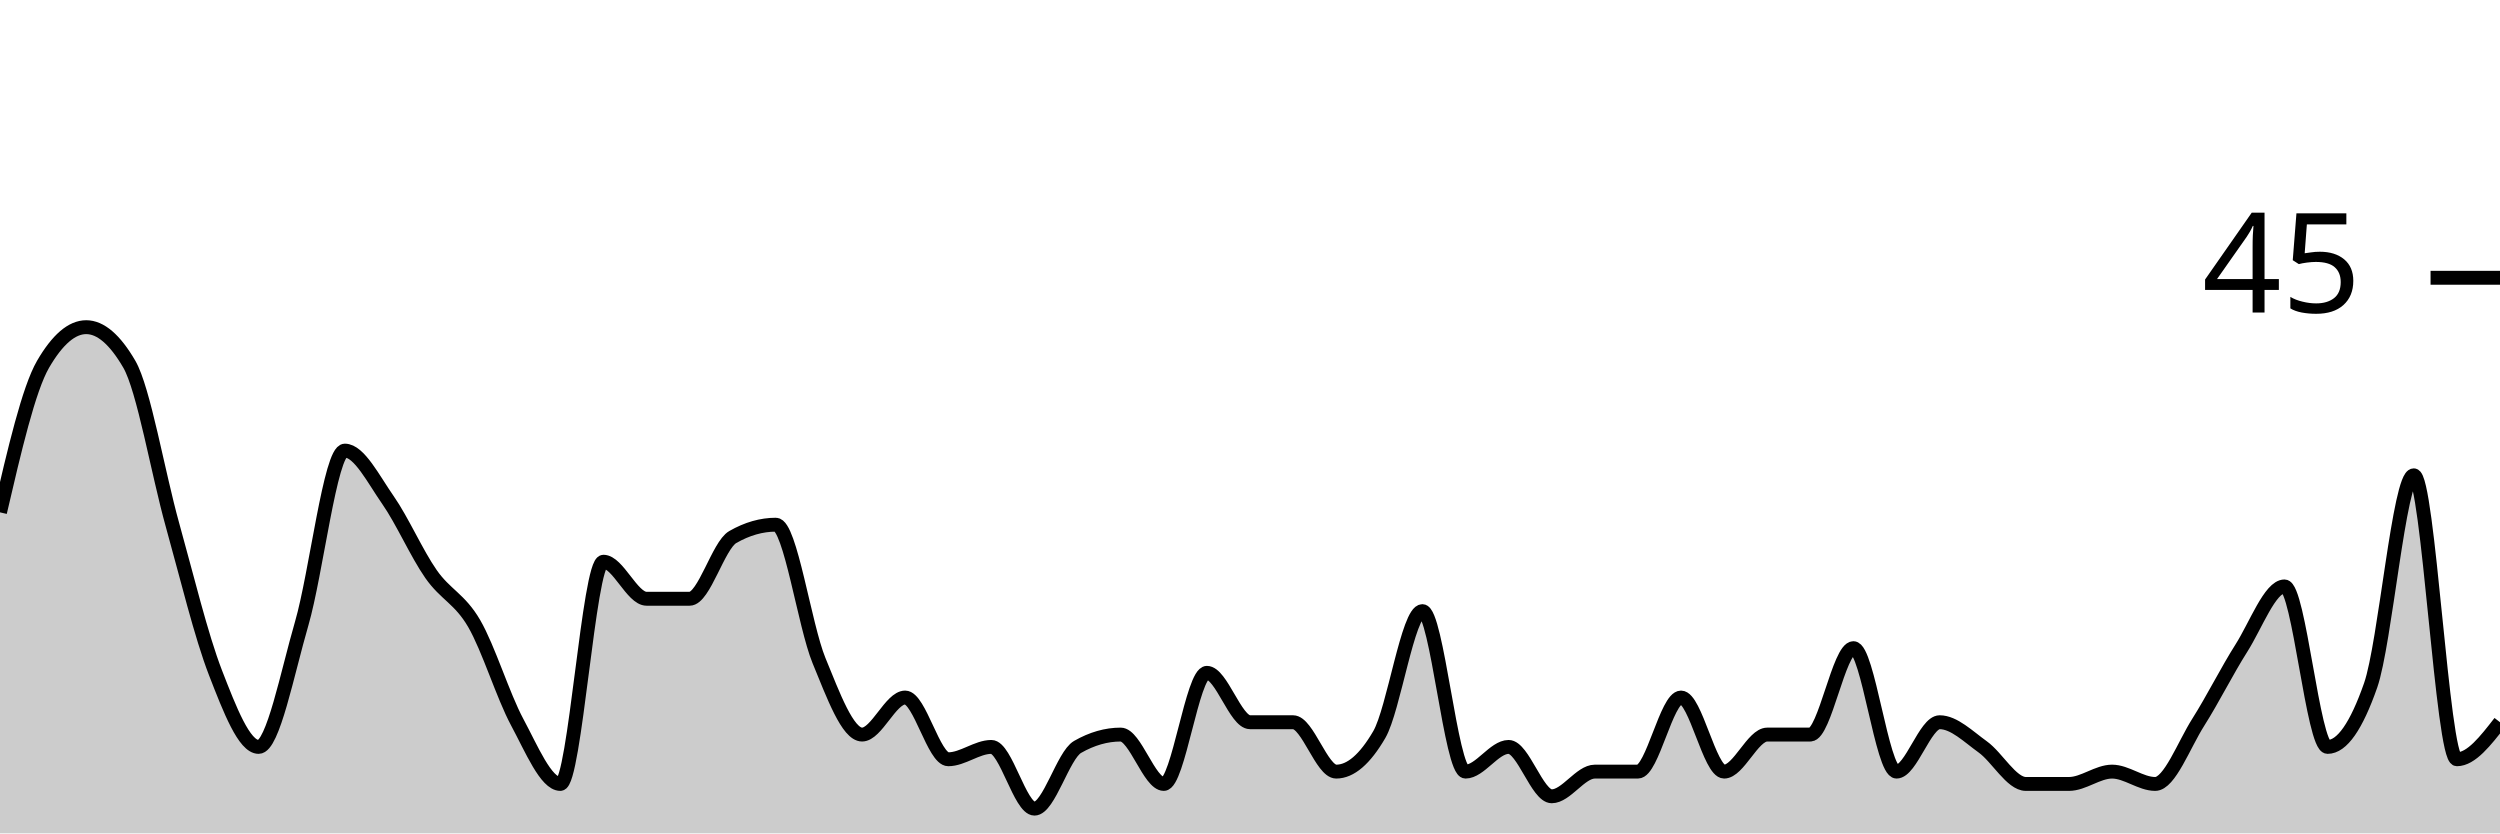
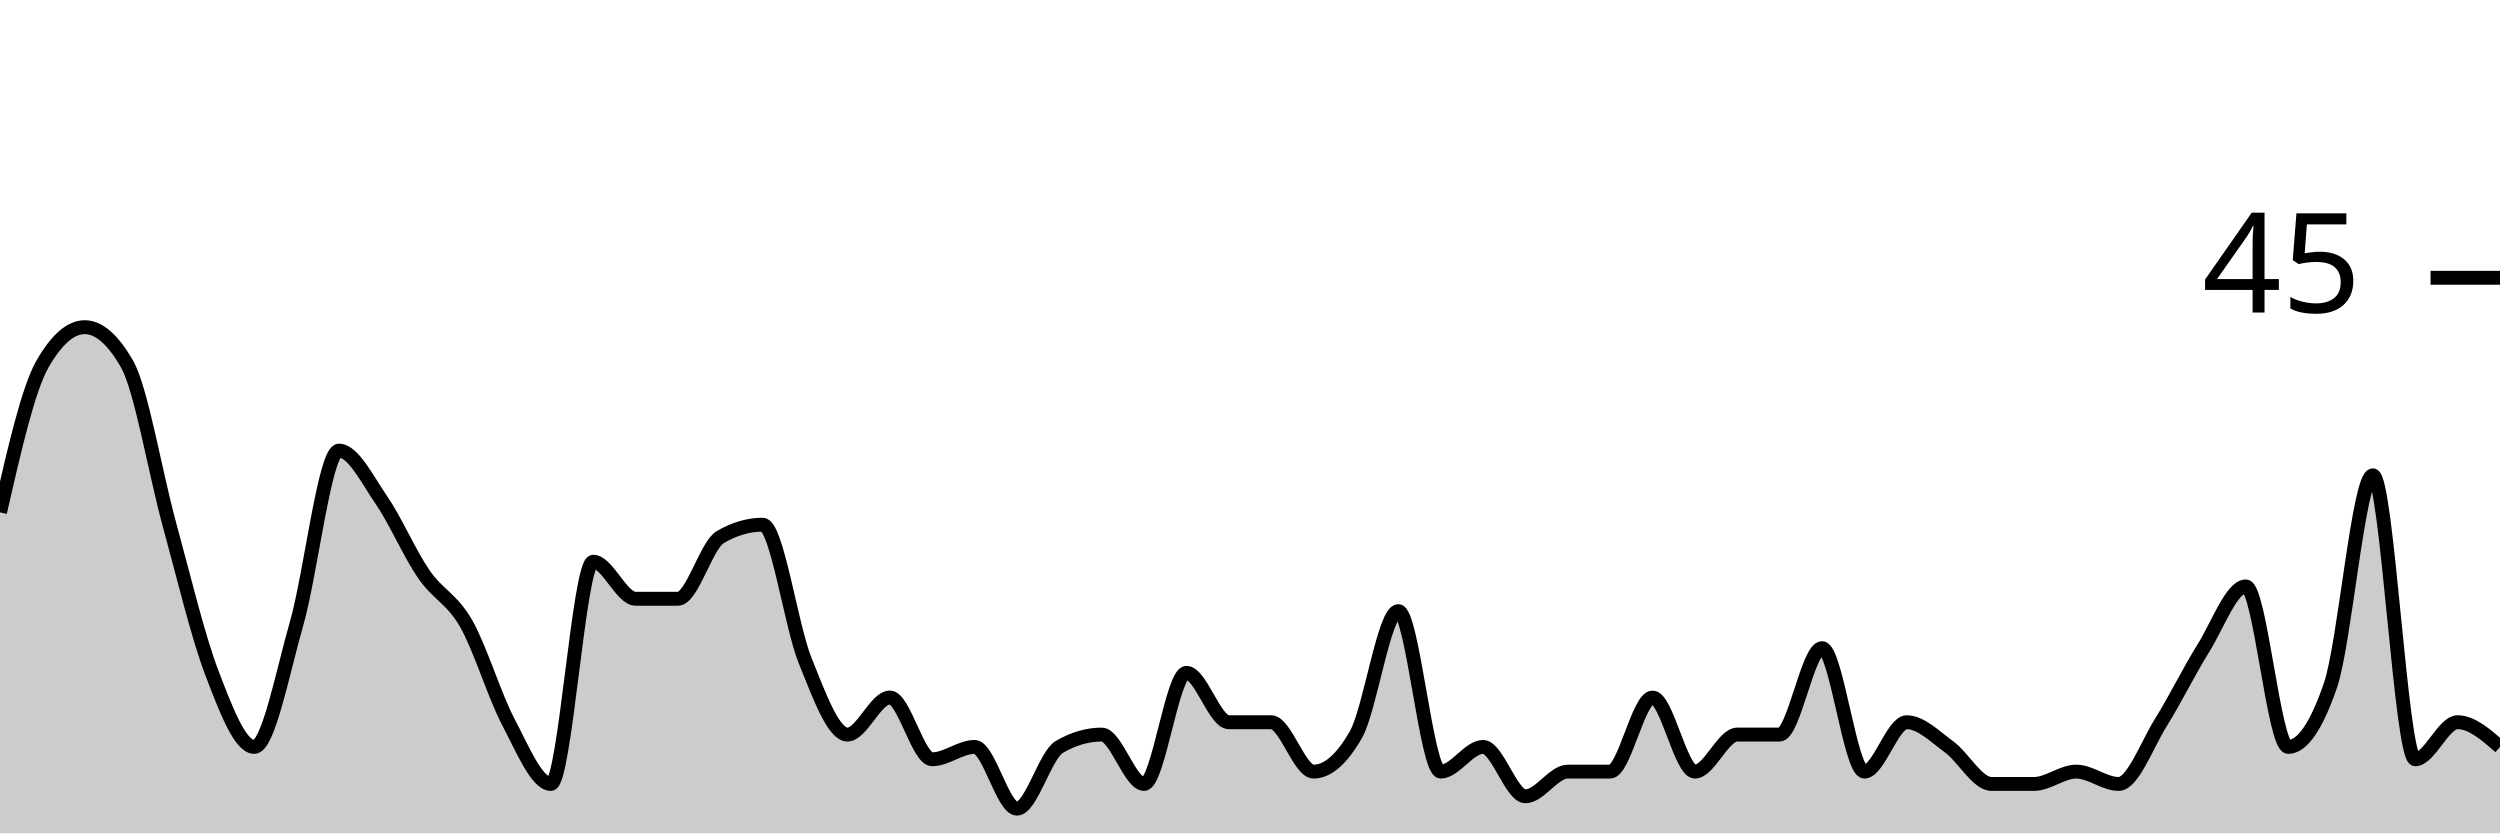
<svg xmlns="http://www.w3.org/2000/svg" viewBox="0 0 180 60">
  <g transform="translate(0,20)">
-     <path class="area" fill="rgba(0, 0, 0, 0.2)" d="M0,16.889C1.034,12.444,2.069,8,3.103,6.222C4.138,4.444,5.172,3.556,6.207,3.556C7.241,3.556,8.276,4.444,9.31,6.222C10.345,8,11.379,14.074,12.414,17.778C13.448,21.481,14.483,25.778,15.517,28.444C16.552,31.111,17.586,33.778,18.621,33.778C19.655,33.778,20.69,28.444,21.724,24.889C22.759,21.333,23.793,12.444,24.828,12.444C25.862,12.444,26.897,14.519,27.931,16C28.966,17.481,30,19.852,31.034,21.333C32.069,22.815,33.103,23.111,34.138,24.889C35.172,26.667,36.207,30.074,37.241,32C38.276,33.926,39.31,36.444,40.345,36.444C41.379,36.444,42.414,20.444,43.448,20.444C44.483,20.444,45.517,23.111,46.552,23.111C47.586,23.111,48.621,23.111,49.655,23.111C50.69,23.111,51.724,19.259,52.759,18.667C53.793,18.074,54.828,17.778,55.862,17.778C56.897,17.778,57.931,25.037,58.966,27.556C60,30.074,61.034,32.889,62.069,32.889C63.103,32.889,64.138,30.222,65.172,30.222C66.207,30.222,67.241,34.667,68.276,34.667C69.31,34.667,70.345,33.778,71.379,33.778C72.414,33.778,73.448,38.222,74.483,38.222C75.517,38.222,76.552,34.37,77.586,33.778C78.621,33.185,79.655,32.889,80.69,32.889C81.724,32.889,82.759,36.444,83.793,36.444C84.828,36.444,85.862,28.444,86.897,28.444C87.931,28.444,88.966,32,90,32C91.034,32,92.069,32,93.103,32C94.138,32,95.172,35.556,96.207,35.556C97.241,35.556,98.276,34.667,99.31,32.889C100.345,31.111,101.379,24,102.414,24C103.448,24,104.483,35.556,105.517,35.556C106.552,35.556,107.586,33.778,108.621,33.778C109.655,33.778,110.69,37.333,111.724,37.333C112.759,37.333,113.793,35.556,114.828,35.556C115.862,35.556,116.897,35.556,117.931,35.556C118.966,35.556,120,30.222,121.034,30.222C122.069,30.222,123.103,35.556,124.138,35.556C125.172,35.556,126.207,32.889,127.241,32.889C128.276,32.889,129.31,32.889,130.345,32.889C131.379,32.889,132.414,26.667,133.448,26.667C134.483,26.667,135.517,35.556,136.552,35.556C137.586,35.556,138.621,32,139.655,32C140.69,32,141.724,33.037,142.759,33.778C143.793,34.519,144.828,36.444,145.862,36.444C146.897,36.444,147.931,36.444,148.966,36.444C150,36.444,151.034,35.556,152.069,35.556C153.103,35.556,154.138,36.444,155.172,36.444C156.207,36.444,157.241,33.63,158.276,32C159.31,30.37,160.345,28.296,161.379,26.667C162.414,25.037,163.448,22.222,164.483,22.222C165.517,22.222,166.552,33.778,167.586,33.778C168.621,33.778,169.655,32.296,170.69,29.333C171.724,26.37,172.759,14.222,173.793,14.222C174.828,14.222,175.862,34.667,176.897,34.667C177.931,34.667,178.966,33.333,180,32L180,40C178.966,40,177.931,40,176.897,40C175.862,40,174.828,40,173.793,40C172.759,40,171.724,40,170.69,40C169.655,40,168.621,40,167.586,40C166.552,40,165.517,40,164.483,40C163.448,40,162.414,40,161.379,40C160.345,40,159.31,40,158.276,40C157.241,40,156.207,40,155.172,40C154.138,40,153.103,40,152.069,40C151.034,40,150,40,148.966,40C147.931,40,146.897,40,145.862,40C144.828,40,143.793,40,142.759,40C141.724,40,140.69,40,139.655,40C138.621,40,137.586,40,136.552,40C135.517,40,134.483,40,133.448,40C132.414,40,131.379,40,130.345,40C129.31,40,128.276,40,127.241,40C126.207,40,125.172,40,124.138,40C123.103,40,122.069,40,121.034,40C120,40,118.966,40,117.931,40C116.897,40,115.862,40,114.828,40C113.793,40,112.759,40,111.724,40C110.69,40,109.655,40,108.621,40C107.586,40,106.552,40,105.517,40C104.483,40,103.448,40,102.414,40C101.379,40,100.345,40,99.31,40C98.276,40,97.241,40,96.207,40C95.172,40,94.138,40,93.103,40C92.069,40,91.034,40,90,40C88.966,40,87.931,40,86.897,40C85.862,40,84.828,40,83.793,40C82.759,40,81.724,40,80.69,40C79.655,40,78.621,40,77.586,40C76.552,40,75.517,40,74.483,40C73.448,40,72.414,40,71.379,40C70.345,40,69.31,40,68.276,40C67.241,40,66.207,40,65.172,40C64.138,40,63.103,40,62.069,40C61.034,40,60,40,58.966,40C57.931,40,56.897,40,55.862,40C54.828,40,53.793,40,52.759,40C51.724,40,50.69,40,49.655,40C48.621,40,47.586,40,46.552,40C45.517,40,44.483,40,43.448,40C42.414,40,41.379,40,40.345,40C39.31,40,38.276,40,37.241,40C36.207,40,35.172,40,34.138,40C33.103,40,32.069,40,31.034,40C30,40,28.966,40,27.931,40C26.897,40,25.862,40,24.828,40C23.793,40,22.759,40,21.724,40C20.69,40,19.655,40,18.621,40C17.586,40,16.552,40,15.517,40C14.483,40,13.448,40,12.414,40C11.379,40,10.345,40,9.31,40C8.276,40,7.241,40,6.207,40C5.172,40,4.138,40,3.103,40C2.069,40,1.034,40,0,40Z" />
-     <path class="line" stroke="black" fill="none" d="M0,16.889C1.034,12.444,2.069,8,3.103,6.222C4.138,4.444,5.172,3.556,6.207,3.556C7.241,3.556,8.276,4.444,9.31,6.222C10.345,8,11.379,14.074,12.414,17.778C13.448,21.481,14.483,25.778,15.517,28.444C16.552,31.111,17.586,33.778,18.621,33.778C19.655,33.778,20.69,28.444,21.724,24.889C22.759,21.333,23.793,12.444,24.828,12.444C25.862,12.444,26.897,14.519,27.931,16C28.966,17.481,30,19.852,31.034,21.333C32.069,22.815,33.103,23.111,34.138,24.889C35.172,26.667,36.207,30.074,37.241,32C38.276,33.926,39.31,36.444,40.345,36.444C41.379,36.444,42.414,20.444,43.448,20.444C44.483,20.444,45.517,23.111,46.552,23.111C47.586,23.111,48.621,23.111,49.655,23.111C50.69,23.111,51.724,19.259,52.759,18.667C53.793,18.074,54.828,17.778,55.862,17.778C56.897,17.778,57.931,25.037,58.966,27.556C60,30.074,61.034,32.889,62.069,32.889C63.103,32.889,64.138,30.222,65.172,30.222C66.207,30.222,67.241,34.667,68.276,34.667C69.31,34.667,70.345,33.778,71.379,33.778C72.414,33.778,73.448,38.222,74.483,38.222C75.517,38.222,76.552,34.37,77.586,33.778C78.621,33.185,79.655,32.889,80.69,32.889C81.724,32.889,82.759,36.444,83.793,36.444C84.828,36.444,85.862,28.444,86.897,28.444C87.931,28.444,88.966,32,90,32C91.034,32,92.069,32,93.103,32C94.138,32,95.172,35.556,96.207,35.556C97.241,35.556,98.276,34.667,99.31,32.889C100.345,31.111,101.379,24,102.414,24C103.448,24,104.483,35.556,105.517,35.556C106.552,35.556,107.586,33.778,108.621,33.778C109.655,33.778,110.69,37.333,111.724,37.333C112.759,37.333,113.793,35.556,114.828,35.556C115.862,35.556,116.897,35.556,117.931,35.556C118.966,35.556,120,30.222,121.034,30.222C122.069,30.222,123.103,35.556,124.138,35.556C125.172,35.556,126.207,32.889,127.241,32.889C128.276,32.889,129.31,32.889,130.345,32.889C131.379,32.889,132.414,26.667,133.448,26.667C134.483,26.667,135.517,35.556,136.552,35.556C137.586,35.556,138.621,32,139.655,32C140.69,32,141.724,33.037,142.759,33.778C143.793,34.519,144.828,36.444,145.862,36.444C146.897,36.444,147.931,36.444,148.966,36.444C150,36.444,151.034,35.556,152.069,35.556C153.103,35.556,154.138,36.444,155.172,36.444C156.207,36.444,157.241,33.63,158.276,32C159.31,30.37,160.345,28.296,161.379,26.667C162.414,25.037,163.448,22.222,164.483,22.222C165.517,22.222,166.552,33.778,167.586,33.778C168.621,33.778,169.655,32.296,170.69,29.333C171.724,26.37,172.759,14.222,173.793,14.222C174.828,14.222,175.862,34.667,176.897,34.667C177.931,34.667,178.966,33.333,180,32" />
+     <path class="area" fill="rgba(0, 0, 0, 0.2)" d="M0,16.889C1.017,12.444,2.034,8,3.051,6.222C4.068,4.444,5.085,3.556,6.102,3.556C7.119,3.556,8.136,4.444,9.153,6.222C10.169,8,11.186,14.074,12.203,17.778C13.22,21.481,14.237,25.778,15.254,28.444C16.271,31.111,17.288,33.778,18.305,33.778C19.322,33.778,20.339,28.444,21.356,24.889C22.373,21.333,23.39,12.444,24.407,12.444C25.424,12.444,26.441,14.519,27.458,16C28.475,17.481,29.492,19.852,30.508,21.333C31.525,22.815,32.542,23.111,33.559,24.889C34.576,26.667,35.593,30.074,36.61,32C37.627,33.926,38.644,36.444,39.661,36.444C40.678,36.444,41.695,20.444,42.712,20.444C43.729,20.444,44.746,23.111,45.763,23.111C46.78,23.111,47.797,23.111,48.814,23.111C49.831,23.111,50.847,19.259,51.864,18.667C52.881,18.074,53.898,17.778,54.915,17.778C55.932,17.778,56.949,25.037,57.966,27.556C58.983,30.074,60,32.889,61.017,32.889C62.034,32.889,63.051,30.222,64.068,30.222C65.085,30.222,66.102,34.667,67.119,34.667C68.136,34.667,69.153,33.778,70.169,33.778C71.186,33.778,72.203,38.222,73.22,38.222C74.237,38.222,75.254,34.37,76.271,33.778C77.288,33.185,78.305,32.889,79.322,32.889C80.339,32.889,81.356,36.444,82.373,36.444C83.39,36.444,84.407,28.444,85.424,28.444C86.441,28.444,87.458,32,88.475,32C89.492,32,90.508,32,91.525,32C92.542,32,93.559,35.556,94.576,35.556C95.593,35.556,96.61,34.667,97.627,32.889C98.644,31.111,99.661,24,100.678,24C101.695,24,102.712,35.556,103.729,35.556C104.746,35.556,105.763,33.778,106.78,33.778C107.797,33.778,108.814,37.333,109.831,37.333C110.847,37.333,111.864,35.556,112.881,35.556C113.898,35.556,114.915,35.556,115.932,35.556C116.949,35.556,117.966,30.222,118.983,30.222C120,30.222,121.017,35.556,122.034,35.556C123.051,35.556,124.068,32.889,125.085,32.889C126.102,32.889,127.119,32.889,128.136,32.889C129.153,32.889,130.169,26.667,131.186,26.667C132.203,26.667,133.22,35.556,134.237,35.556C135.254,35.556,136.271,32,137.288,32C138.305,32,139.322,33.037,140.339,33.778C141.356,34.519,142.373,36.444,143.39,36.444C144.407,36.444,145.424,36.444,146.441,36.444C147.458,36.444,148.475,35.556,149.492,35.556C150.508,35.556,151.525,36.444,152.542,36.444C153.559,36.444,154.576,33.63,155.593,32C156.61,30.37,157.627,28.296,158.644,26.667C159.661,25.037,160.678,22.222,161.695,22.222C162.712,22.222,163.729,33.778,164.746,33.778C165.763,33.778,166.78,32.296,167.797,29.333C168.814,26.37,169.831,14.222,170.847,14.222C171.864,14.222,172.881,34.667,173.898,34.667C174.915,34.667,175.932,32,176.949,32C177.966,32,178.983,32.889,180,33.778L180,40C178.983,40,177.966,40,176.949,40C175.932,40,174.915,40,173.898,40C172.881,40,171.864,40,170.847,40C169.831,40,168.814,40,167.797,40C166.78,40,165.763,40,164.746,40C163.729,40,162.712,40,161.695,40C160.678,40,159.661,40,158.644,40C157.627,40,156.61,40,155.593,40C154.576,40,153.559,40,152.542,40C151.525,40,150.508,40,149.492,40C148.475,40,147.458,40,146.441,40C145.424,40,144.407,40,143.39,40C142.373,40,141.356,40,140.339,40C139.322,40,138.305,40,137.288,40C136.271,40,135.254,40,134.237,40C133.22,40,132.203,40,131.186,40C130.169,40,129.153,40,128.136,40C127.119,40,126.102,40,125.085,40C124.068,40,123.051,40,122.034,40C121.017,40,120,40,118.983,40C117.966,40,116.949,40,115.932,40C114.915,40,113.898,40,112.881,40C111.864,40,110.847,40,109.831,40C108.814,40,107.797,40,106.78,40C105.763,40,104.746,40,103.729,40C102.712,40,101.695,40,100.678,40C99.661,40,98.644,40,97.627,40C96.61,40,95.593,40,94.576,40C93.559,40,92.542,40,91.525,40C90.508,40,89.492,40,88.475,40C87.458,40,86.441,40,85.424,40C84.407,40,83.39,40,82.373,40C81.356,40,80.339,40,79.322,40C78.305,40,77.288,40,76.271,40C75.254,40,74.237,40,73.22,40C72.203,40,71.186,40,70.169,40C69.153,40,68.136,40,67.119,40C66.102,40,65.085,40,64.068,40C63.051,40,62.034,40,61.017,40C60,40,58.983,40,57.966,40C56.949,40,55.932,40,54.915,40C53.898,40,52.881,40,51.864,40C50.847,40,49.831,40,48.814,40C47.797,40,46.78,40,45.763,40C44.746,40,43.729,40,42.712,40C41.695,40,40.678,40,39.661,40C38.644,40,37.627,40,36.61,40C35.593,40,34.576,40,33.559,40C32.542,40,31.525,40,30.508,40C29.492,40,28.475,40,27.458,40C26.441,40,25.424,40,24.407,40C23.39,40,22.373,40,21.356,40C20.339,40,19.322,40,18.305,40C17.288,40,16.271,40,15.254,40C14.237,40,13.22,40,12.203,40C11.186,40,10.169,40,9.153,40C8.136,40,7.119,40,6.102,40C5.085,40,4.068,40,3.051,40C2.034,40,1.017,40,0,40Z" />
+     <path class="line" stroke="black" fill="none" d="M0,16.889C1.017,12.444,2.034,8,3.051,6.222C4.068,4.444,5.085,3.556,6.102,3.556C7.119,3.556,8.136,4.444,9.153,6.222C10.169,8,11.186,14.074,12.203,17.778C13.22,21.481,14.237,25.778,15.254,28.444C16.271,31.111,17.288,33.778,18.305,33.778C19.322,33.778,20.339,28.444,21.356,24.889C22.373,21.333,23.39,12.444,24.407,12.444C25.424,12.444,26.441,14.519,27.458,16C28.475,17.481,29.492,19.852,30.508,21.333C31.525,22.815,32.542,23.111,33.559,24.889C34.576,26.667,35.593,30.074,36.61,32C37.627,33.926,38.644,36.444,39.661,36.444C40.678,36.444,41.695,20.444,42.712,20.444C43.729,20.444,44.746,23.111,45.763,23.111C46.78,23.111,47.797,23.111,48.814,23.111C49.831,23.111,50.847,19.259,51.864,18.667C52.881,18.074,53.898,17.778,54.915,17.778C55.932,17.778,56.949,25.037,57.966,27.556C58.983,30.074,60,32.889,61.017,32.889C62.034,32.889,63.051,30.222,64.068,30.222C65.085,30.222,66.102,34.667,67.119,34.667C68.136,34.667,69.153,33.778,70.169,33.778C71.186,33.778,72.203,38.222,73.22,38.222C74.237,38.222,75.254,34.37,76.271,33.778C77.288,33.185,78.305,32.889,79.322,32.889C80.339,32.889,81.356,36.444,82.373,36.444C83.39,36.444,84.407,28.444,85.424,28.444C86.441,28.444,87.458,32,88.475,32C89.492,32,90.508,32,91.525,32C92.542,32,93.559,35.556,94.576,35.556C95.593,35.556,96.61,34.667,97.627,32.889C98.644,31.111,99.661,24,100.678,24C101.695,24,102.712,35.556,103.729,35.556C104.746,35.556,105.763,33.778,106.78,33.778C107.797,33.778,108.814,37.333,109.831,37.333C110.847,37.333,111.864,35.556,112.881,35.556C113.898,35.556,114.915,35.556,115.932,35.556C116.949,35.556,117.966,30.222,118.983,30.222C120,30.222,121.017,35.556,122.034,35.556C123.051,35.556,124.068,32.889,125.085,32.889C126.102,32.889,127.119,32.889,128.136,32.889C129.153,32.889,130.169,26.667,131.186,26.667C132.203,26.667,133.22,35.556,134.237,35.556C135.254,35.556,136.271,32,137.288,32C138.305,32,139.322,33.037,140.339,33.778C141.356,34.519,142.373,36.444,143.39,36.444C144.407,36.444,145.424,36.444,146.441,36.444C147.458,36.444,148.475,35.556,149.492,35.556C150.508,35.556,151.525,36.444,152.542,36.444C153.559,36.444,154.576,33.63,155.593,32C156.61,30.37,157.627,28.296,158.644,26.667C159.661,25.037,160.678,22.222,161.695,22.222C162.712,22.222,163.729,33.778,164.746,33.778C165.763,33.778,166.78,32.296,167.797,29.333C168.814,26.37,169.831,14.222,170.847,14.222C171.864,14.222,172.881,34.667,173.898,34.667C174.915,34.667,175.932,32,176.949,32C177.966,32,178.983,32.889,180,33.778" />
    <path class="axis-ceiling" stroke-width="1" stroke="black" fill="none" d="M175,0L180,0" />
    <text class="axis-ceiling-label" font-family="sans-serif" text-anchor="end" font-size="10px" x="170" y="2.5">45</text>
  </g>
</svg>
